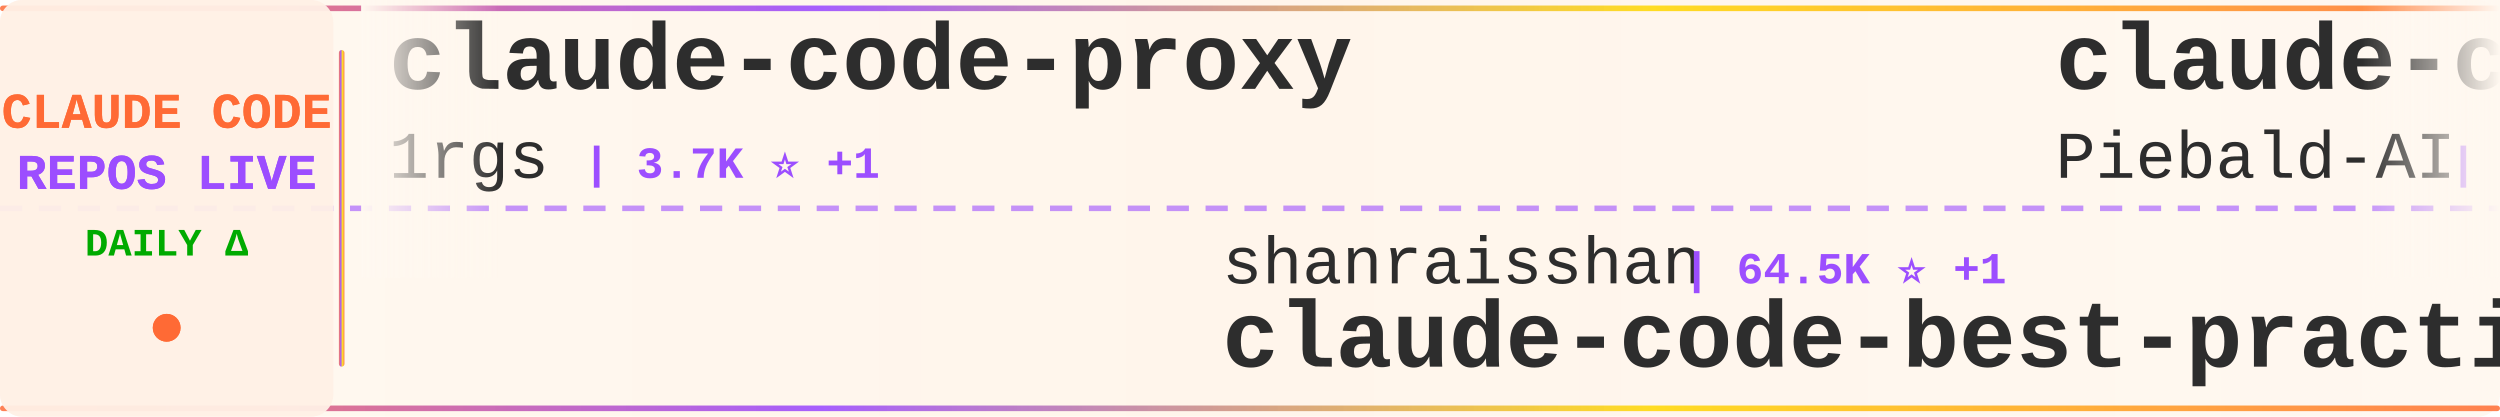
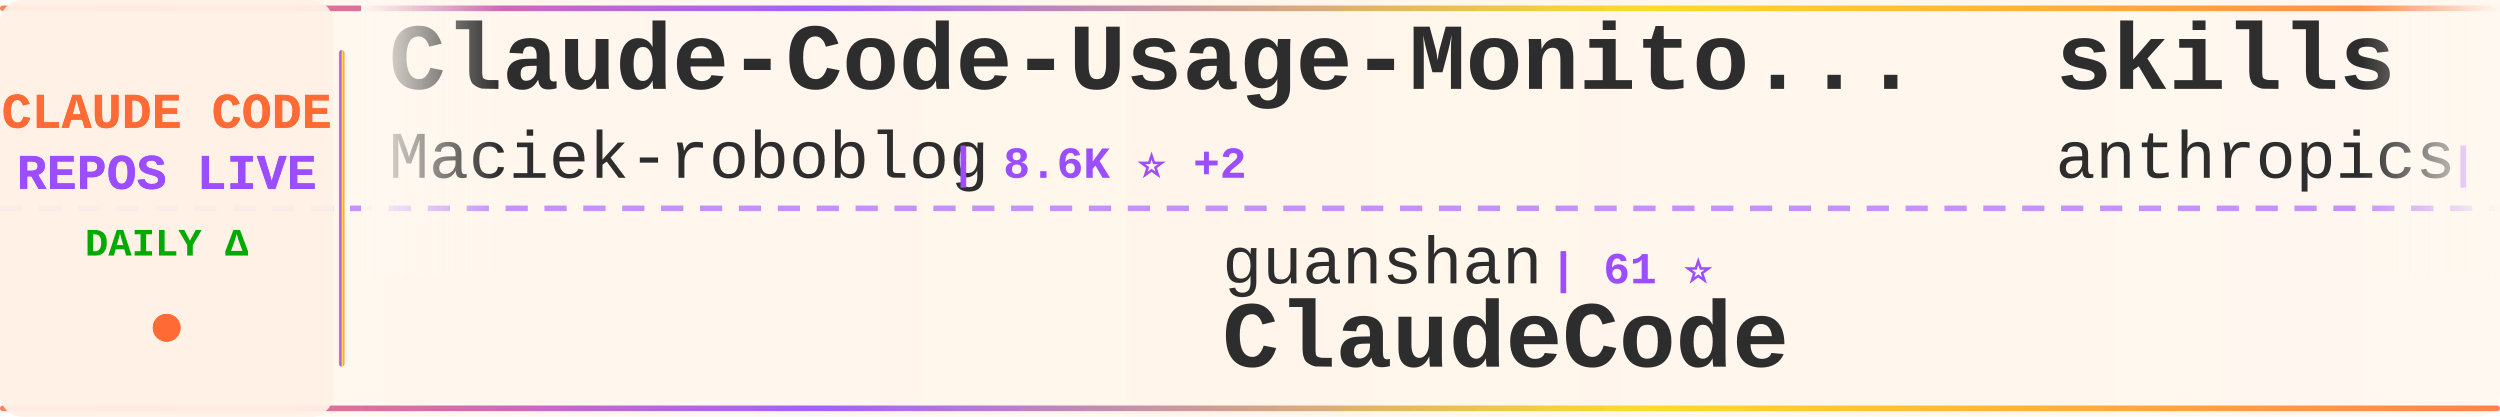
<svg xmlns="http://www.w3.org/2000/svg" width="900" height="150">
  <defs>
    <linearGradient id="tickerBg" x1="0%" y1="0%" x2="100%" y2="0%">
      <stop offset="0%" style="stop-color:#fff8f0;stop-opacity:0.98" />
      <stop offset="50%" style="stop-color:#fff5eb;stop-opacity:1" />
      <stop offset="100%" style="stop-color:#fff8f0;stop-opacity:0.98" />
    </linearGradient>
    <linearGradient id="borderGrad" x1="0%" y1="0%" x2="100%" y2="0%">
      <stop offset="0%" style="stop-color:#FF6B35;stop-opacity:0.85">
        <animate attributeName="stop-opacity" values="0.85;1;0.85" dur="2s" repeatCount="indefinite" />
      </stop>
      <stop offset="33%" style="stop-color:#9C4EFF;stop-opacity:0.9">
        <animate attributeName="stop-opacity" values="0.9;1;0.9" dur="2.2s" repeatCount="indefinite" />
      </stop>
      <stop offset="66%" style="stop-color:#FFD700;stop-opacity:0.85">
        <animate attributeName="stop-opacity" values="0.85;1;0.85" dur="1.8s" repeatCount="indefinite" />
      </stop>
      <stop offset="100%" style="stop-color:#FF6B35;stop-opacity:0.85">
        <animate attributeName="stop-opacity" values="0.85;1;0.85" dur="2s" repeatCount="indefinite" />
      </stop>
    </linearGradient>
    <filter id="textGlow">
      <feGaussianBlur stdDeviation="0.15" result="coloredBlur" />
      <feMerge>
        <feMergeNode in="coloredBlur" />
        <feMergeNode in="SourceGraphic" />
      </feMerge>
    </filter>
    <filter id="metricGlow">
      <feGaussianBlur stdDeviation="0.2" result="coloredBlur" />
      <feMerge>
        <feMergeNode in="coloredBlur" />
        <feMergeNode in="SourceGraphic" />
      </feMerge>
    </filter>
    <linearGradient id="leftFade" x1="0%" y1="0%" x2="100%" y2="0%">
      <stop offset="0%" style="stop-color:#fff8f0;stop-opacity:1" />
      <stop offset="100%" style="stop-color:#fff8f0;stop-opacity:0" />
    </linearGradient>
    <linearGradient id="rightFade" x1="0%" y1="0%" x2="100%" y2="0%">
      <stop offset="0%" style="stop-color:#fff8f0;stop-opacity:0" />
      <stop offset="100%" style="stop-color:#fff8f0;stop-opacity:1" />
    </linearGradient>
  </defs>
  <rect width="900" height="150" fill="url(#tickerBg)" rx="8" />
  <rect x="0" y="2" width="900" height="2" fill="url(#borderGrad)" rx="1" />
  <rect x="0" y="146" width="900" height="2" fill="url(#borderGrad)" rx="1" />
  <line x1="0" y1="75" x2="900" y2="75" stroke="#9C4EFF" stroke-width="2" stroke-dasharray="8 6" opacity="0.6" />
  <rect x="0" y="0" width="120" height="150" fill="#fff0e6" opacity="0.95" rx="8" />
  <text x="60" y="46" font-family="'Courier New', monospace" font-size="18" font-weight="bold" fill="#FF6B35" text-anchor="middle" filter="url(#textGlow)">
    CLAUDE CODE
  </text>
  <text x="60" y="68" font-family="'Courier New', monospace" font-size="18" font-weight="bold" fill="#9C4EFF" text-anchor="middle" filter="url(#textGlow)">
    REPOS LIVE
  </text>
  <text x="60" y="92" font-family="'Courier New', monospace" font-size="14" font-weight="bold" fill="#00aa00" text-anchor="middle">
    DAILY Δ
  </text>
  <circle cx="60" cy="118" r="5" fill="#FF6B35" filter="url(#metricGlow)">
    <animate attributeName="r" values="4;6;4" dur="1.5s" repeatCount="indefinite" />
    <animate attributeName="opacity" values="0.6;1;0.6" dur="1.5s" repeatCount="indefinite" />
  </circle>
  <rect x="122" y="18" width="2" height="114" fill="url(#borderGrad)" rx="1" />
  <clipPath id="tickerClip">
    <rect x="130" y="0" width="770" height="150" />
  </clipPath>
  <g clip-path="url(#tickerClip)">
    <g id="tickerItems">
      <animateTransform attributeName="transform" attributeType="XML" type="translate" from="0 0" to="-3000 0" dur="54s" repeatCount="indefinite" />
      <g transform="translate(0, 0)">
-         <text x="140" y="32" font-family="'Courier New', monospace" font-size="34" font-weight="bold" fill="#2d2d2d">claude-code-proxy</text>
-         <text x="140" y="64" font-family="'Courier New', monospace" font-size="24" font-weight="normal" fill="#2d2d2d" opacity="1.0">1rgs</text>
-         <text x="210" y="64" font-family="'Courier New', monospace" font-size="16" font-weight="bold" fill="#9C4EFF"> | 3.7K ⭐ +1</text>
+         <text x="140" y="32" font-family="'Courier New', monospace" font-size="34" font-weight="bold" fill="#2d2d2d">Claude-Code-Usage-Monito...</text>
+         <text x="140" y="64" font-family="'Courier New', monospace" font-size="24" font-weight="normal" fill="#2d2d2d" opacity="1.0">Maciek-roboblog</text>
+         <text x="342" y="64" font-family="'Courier New', monospace" font-size="16" font-weight="bold" fill="#9C4EFF"> | 8.6K ⭐ +2</text>
      </g>
      <g transform="translate(300, 0)">
-         <text x="140" y="102" font-family="'Courier New', monospace" font-size="24" font-weight="normal" fill="#2d2d2d" opacity="1.0">shanraisshan</text>
-         <text x="306" y="102" font-family="'Courier New', monospace" font-size="16" font-weight="bold" fill="#9C4EFF"> | 64.5K ⭐ +1</text>
-         <text x="140" y="132" font-family="'Courier New', monospace" font-size="34" font-weight="bold" fill="#2d2d2d">claude-code-best-practic...</text>
+         <text x="140" y="102" font-family="'Courier New', monospace" font-size="24" font-weight="normal" fill="#2d2d2d" opacity="1.0">guanshan</text>
+         <text x="258" y="102" font-family="'Courier New', monospace" font-size="16" font-weight="bold" fill="#9C4EFF"> | 61 ⭐</text>
+         <text x="140" y="132" font-family="'Courier New', monospace" font-size="34" font-weight="bold" fill="#2d2d2d">ClaudeCode</text>
      </g>
      <g transform="translate(600, 0)">
-         <text x="140" y="32" font-family="'Courier New', monospace" font-size="34" font-weight="bold" fill="#2d2d2d">claude-code-system-promp...</text>
-         <text x="140" y="64" font-family="'Courier New', monospace" font-size="24" font-weight="normal" fill="#2d2d2d" opacity="1.0">Piebald-AI</text>
-         <text x="282" y="64" font-family="'Courier New', monospace" font-size="16" font-weight="bold" fill="#9C4EFF"> | 12.3K ⭐</text>
+         <text x="140" y="32" font-family="'Courier New', monospace" font-size="34" font-weight="bold" fill="#2d2d2d">skills</text>
+         <text x="140" y="64" font-family="'Courier New', monospace" font-size="24" font-weight="normal" fill="#2d2d2d" opacity="1.0">anthropics</text>
+         <text x="282" y="64" font-family="'Courier New', monospace" font-size="16" font-weight="bold" fill="#9C4EFF"> | 169.6K ⭐ +26</text>
      </g>
      <g transform="translate(900, 0)">
-         <text x="140" y="102" font-family="'Courier New', monospace" font-size="24" font-weight="normal" fill="#2d2d2d" opacity="1.0">VILA-Lab</text>
-         <text x="258" y="102" font-family="'Courier New', monospace" font-size="16" font-weight="bold" fill="#9C4EFF"> | 2.1K ⭐</text>
-         <text x="140" y="132" font-family="'Courier New', monospace" font-size="34" font-weight="bold" fill="#2d2d2d">Dive-into-Claude-Code</text>
+         <text x="140" y="102" font-family="'Courier New', monospace" font-size="24" font-weight="normal" fill="#2d2d2d" opacity="1.0">kodu-ai</text>
+         <text x="246" y="102" font-family="'Courier New', monospace" font-size="16" font-weight="bold" fill="#9C4EFF"> | 5.2K ⭐</text>
+         <text x="140" y="132" font-family="'Courier New', monospace" font-size="34" font-weight="bold" fill="#2d2d2d">claude-coder</text>
      </g>
      <g transform="translate(1200, 0)">
-         <text x="140" y="32" font-family="'Courier New', monospace" font-size="34" font-weight="bold" fill="#2d2d2d">claude-code-tips</text>
-         <text x="140" y="64" font-family="'Courier New', monospace" font-size="24" font-weight="normal" fill="#2d2d2d" opacity="1.0">ykdojo</text>
-         <text x="234" y="64" font-family="'Courier New', monospace" font-size="16" font-weight="bold" fill="#9C4EFF"> | 9.7K ⭐ +5</text>
+         <text x="140" y="32" font-family="'Courier New', monospace" font-size="34" font-weight="bold" fill="#2d2d2d">Claude-code</text>
+         <text x="140" y="64" font-family="'Courier New', monospace" font-size="24" font-weight="normal" fill="#2d2d2d" opacity="1.0">zstmfhy</text>
+         <text x="246" y="64" font-family="'Courier New', monospace" font-size="16" font-weight="bold" fill="#9C4EFF"> | 190 ⭐</text>
      </g>
      <g transform="translate(1500, 0)">
-         <text x="140" y="102" font-family="'Courier New', monospace" font-size="24" font-weight="normal" fill="#2d2d2d" opacity="1.0">fuergaosi233</text>
-         <text x="306" y="102" font-family="'Courier New', monospace" font-size="16" font-weight="bold" fill="#9C4EFF"> | 2.8K ⭐</text>
-         <text x="140" y="132" font-family="'Courier New', monospace" font-size="34" font-weight="bold" fill="#2d2d2d">claude-code-proxy</text>
+         <text x="140" y="102" font-family="'Courier New', monospace" font-size="24" font-weight="normal" fill="#2d2d2d" opacity="1.0">digitalsamba</text>
+         <text x="306" y="102" font-family="'Courier New', monospace" font-size="16" font-weight="bold" fill="#9C4EFF"> | 1.9K ⭐ +3</text>
+         <text x="140" y="132" font-family="'Courier New', monospace" font-size="34" font-weight="bold" fill="#2d2d2d">claude-code-video-toolki...</text>
      </g>
      <g transform="translate(1800, 0)">
-         <text x="140" y="32" font-family="'Courier New', monospace" font-size="34" font-weight="bold" fill="#2d2d2d">claude-code-guide</text>
-         <text x="140" y="64" font-family="'Courier New', monospace" font-size="24" font-weight="normal" fill="#2d2d2d" opacity="1.0">zebbern</text>
-         <text x="246" y="64" font-family="'Courier New', monospace" font-size="16" font-weight="bold" fill="#9C4EFF"> | 4.6K ⭐</text>
+         <text x="140" y="32" font-family="'Courier New', monospace" font-size="34" font-weight="bold" fill="#2d2d2d">system_prompts_leaks</text>
+         <text x="140" y="64" font-family="'Courier New', monospace" font-size="24" font-weight="normal" fill="#2d2d2d" opacity="1.0">asgeirtj</text>
+         <text x="258" y="64" font-family="'Courier New', monospace" font-size="16" font-weight="bold" fill="#9C4EFF"> | 63.0K ⭐ -1</text>
      </g>
      <g transform="translate(2100, 0)">
+         <text x="140" y="102" font-family="'Courier New', monospace" font-size="24" font-weight="normal" fill="#2d2d2d" opacity="1.0">SeemSeam</text>
+         <text x="258" y="102" font-family="'Courier New', monospace" font-size="16" font-weight="bold" fill="#9C4EFF"> | 3.4K ⭐ +2</text>
+         <text x="140" y="132" font-family="'Courier New', monospace" font-size="34" font-weight="bold" fill="#2d2d2d">claude_codex_bridge</text>
+       </g>
+       <g transform="translate(2400, 0)">
+         <text x="140" y="32" font-family="'Courier New', monospace" font-size="34" font-weight="bold" fill="#2d2d2d">claude-code-local</text>
+         <text x="140" y="64" font-family="'Courier New', monospace" font-size="24" font-weight="normal" fill="#2d2d2d" opacity="1.0">nicedreamzapp</text>
+         <text x="318" y="64" font-family="'Courier New', monospace" font-size="16" font-weight="bold" fill="#9C4EFF"> | 3.2K ⭐ -1</text>
+       </g>
+       <g transform="translate(2700, 0)">
        <text x="140" y="102" font-family="'Courier New', monospace" font-size="24" font-weight="normal" fill="#2d2d2d" opacity="1.0">luyao618</text>
        <text x="258" y="102" font-family="'Courier New', monospace" font-size="16" font-weight="bold" fill="#9C4EFF"> | 1.7K ⭐</text>
        <text x="140" y="132" font-family="'Courier New', monospace" font-size="34" font-weight="bold" fill="#2d2d2d">Claude-Code-Source-Study</text>
      </g>
-       <g transform="translate(2400, 0)">
-         <text x="140" y="32" font-family="'Courier New', monospace" font-size="34" font-weight="bold" fill="#2d2d2d">Claude-Code</text>
-         <text x="140" y="64" font-family="'Courier New', monospace" font-size="24" font-weight="normal" fill="#2d2d2d" opacity="1.0">pengchengneo</text>
-         <text x="306" y="64" font-family="'Courier New', monospace" font-size="16" font-weight="bold" fill="#9C4EFF"> | 1.7K ⭐</text>
-       </g>
-       <g transform="translate(2700, 0)">
-         <text x="140" y="102" font-family="'Courier New', monospace" font-size="24" font-weight="normal" fill="#2d2d2d" opacity="1.0">ccplugins</text>
-         <text x="270" y="102" font-family="'Courier New', monospace" font-size="16" font-weight="bold" fill="#9C4EFF"> | 914 ⭐ +1</text>
-         <text x="140" y="132" font-family="'Courier New', monospace" font-size="34" font-weight="bold" fill="#2d2d2d">awesome-claude-code-plug...</text>
-       </g>
      <g transform="translate(3000, 0)">
-         <text x="140" y="32" font-family="'Courier New', monospace" font-size="34" font-weight="bold" fill="#2d2d2d">claude-code-proxy</text>
-         <text x="140" y="64" font-family="'Courier New', monospace" font-size="24" font-weight="normal" fill="#2d2d2d" opacity="1.0">1rgs</text>
-         <text x="210" y="64" font-family="'Courier New', monospace" font-size="16" font-weight="bold" fill="#9C4EFF"> | 3.7K ⭐ +1</text>
+         <text x="140" y="32" font-family="'Courier New', monospace" font-size="34" font-weight="bold" fill="#2d2d2d">Claude-Code-Usage-Monito...</text>
+         <text x="140" y="64" font-family="'Courier New', monospace" font-size="24" font-weight="normal" fill="#2d2d2d" opacity="1.0">Maciek-roboblog</text>
+         <text x="342" y="64" font-family="'Courier New', monospace" font-size="16" font-weight="bold" fill="#9C4EFF"> | 8.6K ⭐ +2</text>
      </g>
      <g transform="translate(3300, 0)">
-         <text x="140" y="102" font-family="'Courier New', monospace" font-size="24" font-weight="normal" fill="#2d2d2d" opacity="1.0">shanraisshan</text>
-         <text x="306" y="102" font-family="'Courier New', monospace" font-size="16" font-weight="bold" fill="#9C4EFF"> | 64.5K ⭐ +1</text>
-         <text x="140" y="132" font-family="'Courier New', monospace" font-size="34" font-weight="bold" fill="#2d2d2d">claude-code-best-practic...</text>
+         <text x="140" y="102" font-family="'Courier New', monospace" font-size="24" font-weight="normal" fill="#2d2d2d" opacity="1.0">guanshan</text>
+         <text x="258" y="102" font-family="'Courier New', monospace" font-size="16" font-weight="bold" fill="#9C4EFF"> | 61 ⭐</text>
+         <text x="140" y="132" font-family="'Courier New', monospace" font-size="34" font-weight="bold" fill="#2d2d2d">ClaudeCode</text>
      </g>
      <g transform="translate(3600, 0)">
-         <text x="140" y="32" font-family="'Courier New', monospace" font-size="34" font-weight="bold" fill="#2d2d2d">claude-code-system-promp...</text>
-         <text x="140" y="64" font-family="'Courier New', monospace" font-size="24" font-weight="normal" fill="#2d2d2d" opacity="1.0">Piebald-AI</text>
-         <text x="282" y="64" font-family="'Courier New', monospace" font-size="16" font-weight="bold" fill="#9C4EFF"> | 12.3K ⭐</text>
+         <text x="140" y="32" font-family="'Courier New', monospace" font-size="34" font-weight="bold" fill="#2d2d2d">skills</text>
+         <text x="140" y="64" font-family="'Courier New', monospace" font-size="24" font-weight="normal" fill="#2d2d2d" opacity="1.0">anthropics</text>
+         <text x="282" y="64" font-family="'Courier New', monospace" font-size="16" font-weight="bold" fill="#9C4EFF"> | 169.6K ⭐ +26</text>
      </g>
      <g transform="translate(3900, 0)">
-         <text x="140" y="102" font-family="'Courier New', monospace" font-size="24" font-weight="normal" fill="#2d2d2d" opacity="1.0">VILA-Lab</text>
-         <text x="258" y="102" font-family="'Courier New', monospace" font-size="16" font-weight="bold" fill="#9C4EFF"> | 2.1K ⭐</text>
-         <text x="140" y="132" font-family="'Courier New', monospace" font-size="34" font-weight="bold" fill="#2d2d2d">Dive-into-Claude-Code</text>
+         <text x="140" y="102" font-family="'Courier New', monospace" font-size="24" font-weight="normal" fill="#2d2d2d" opacity="1.0">kodu-ai</text>
+         <text x="246" y="102" font-family="'Courier New', monospace" font-size="16" font-weight="bold" fill="#9C4EFF"> | 5.2K ⭐</text>
+         <text x="140" y="132" font-family="'Courier New', monospace" font-size="34" font-weight="bold" fill="#2d2d2d">claude-coder</text>
      </g>
    </g>
  </g>
  <rect x="130" y="0" width="50" height="100" fill="url(#leftFade)" />
  <rect x="850" y="0" width="50" height="100" fill="url(#rightFade)" />
</svg>
